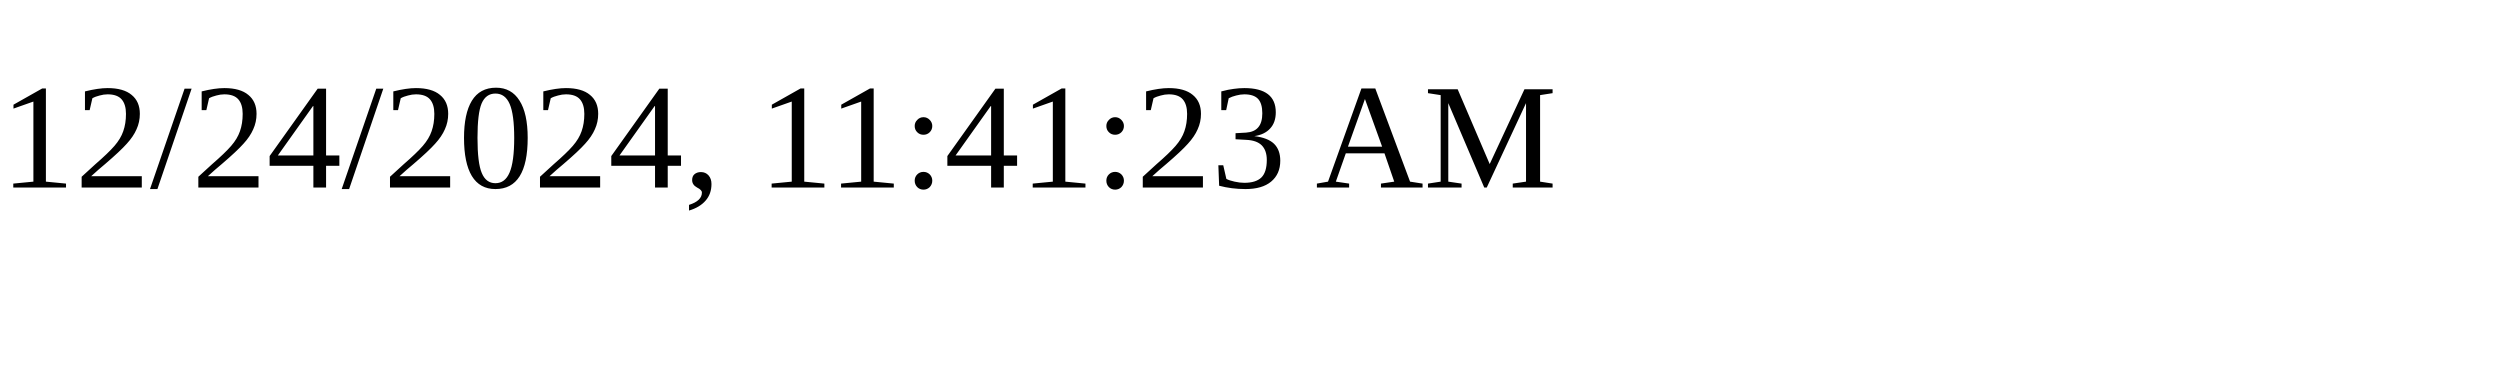
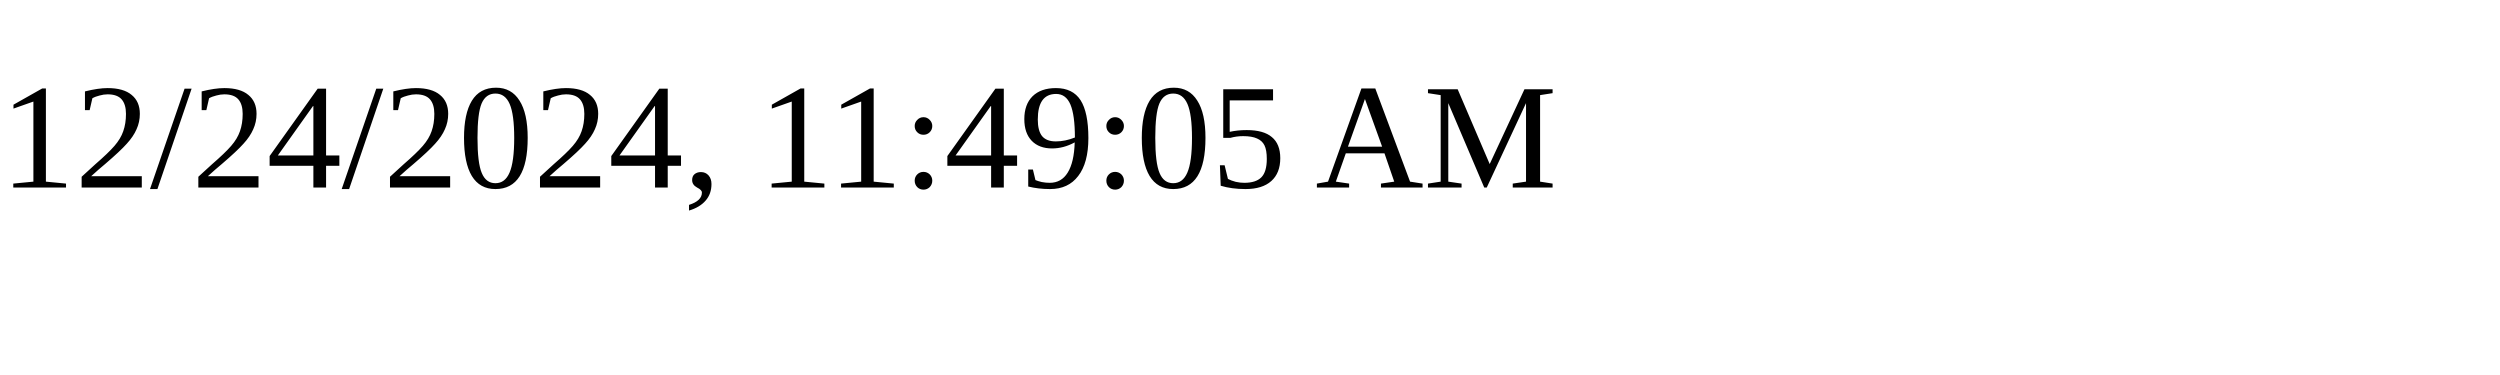
<svg xmlns="http://www.w3.org/2000/svg" height="30" width="200">
-   <text x="0" y="15">12/24/2024, 11:41:23 AM</text>
+   <text x="0" y="15">12/24/2024, 11:49:05 AM</text>
</svg>
